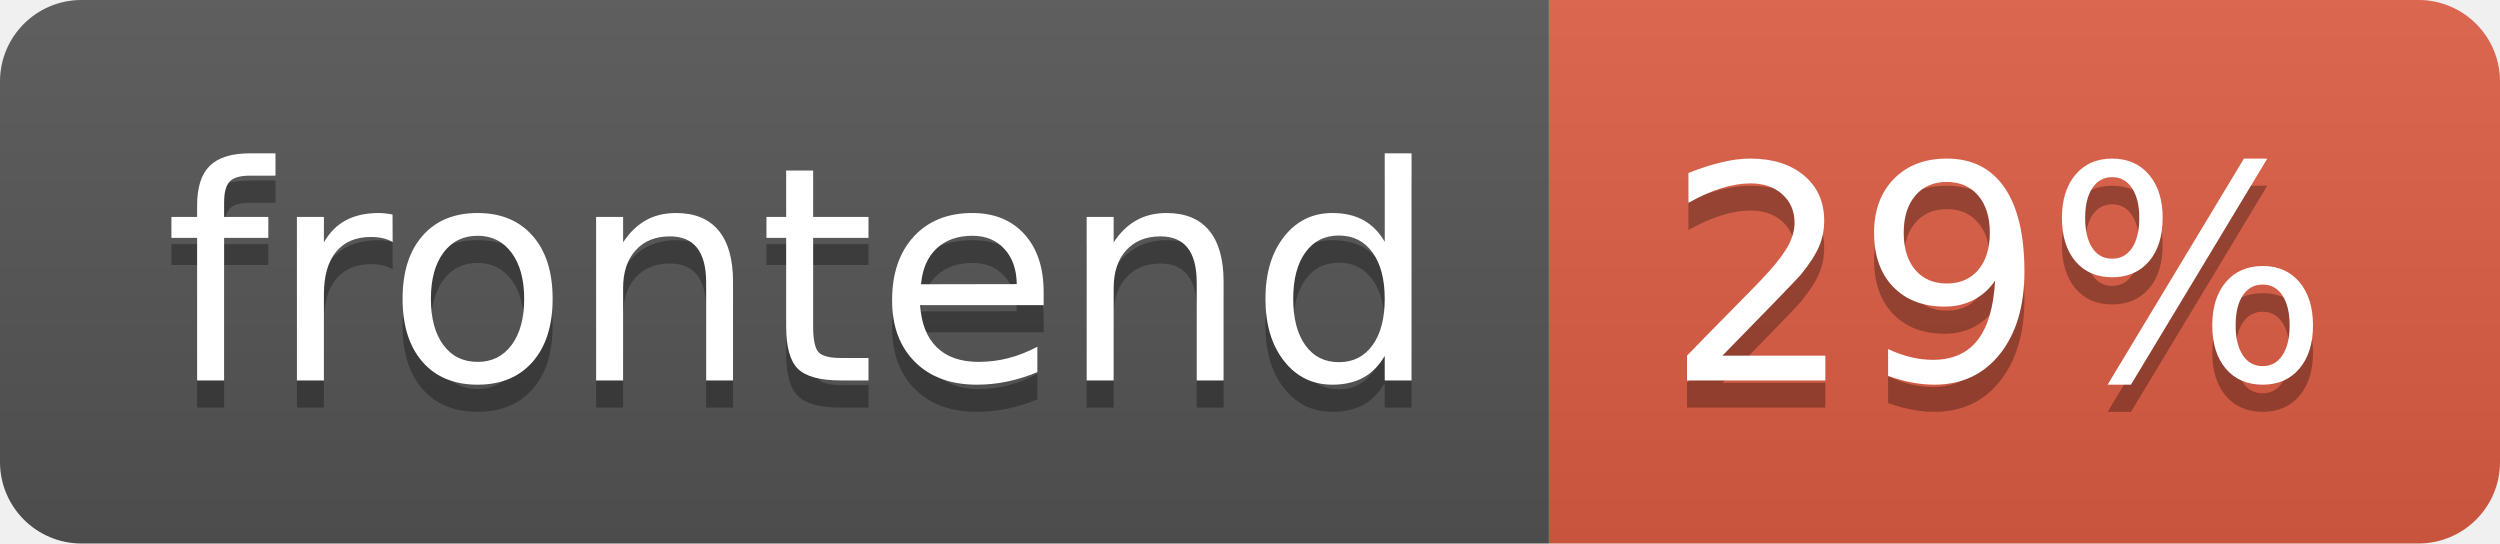
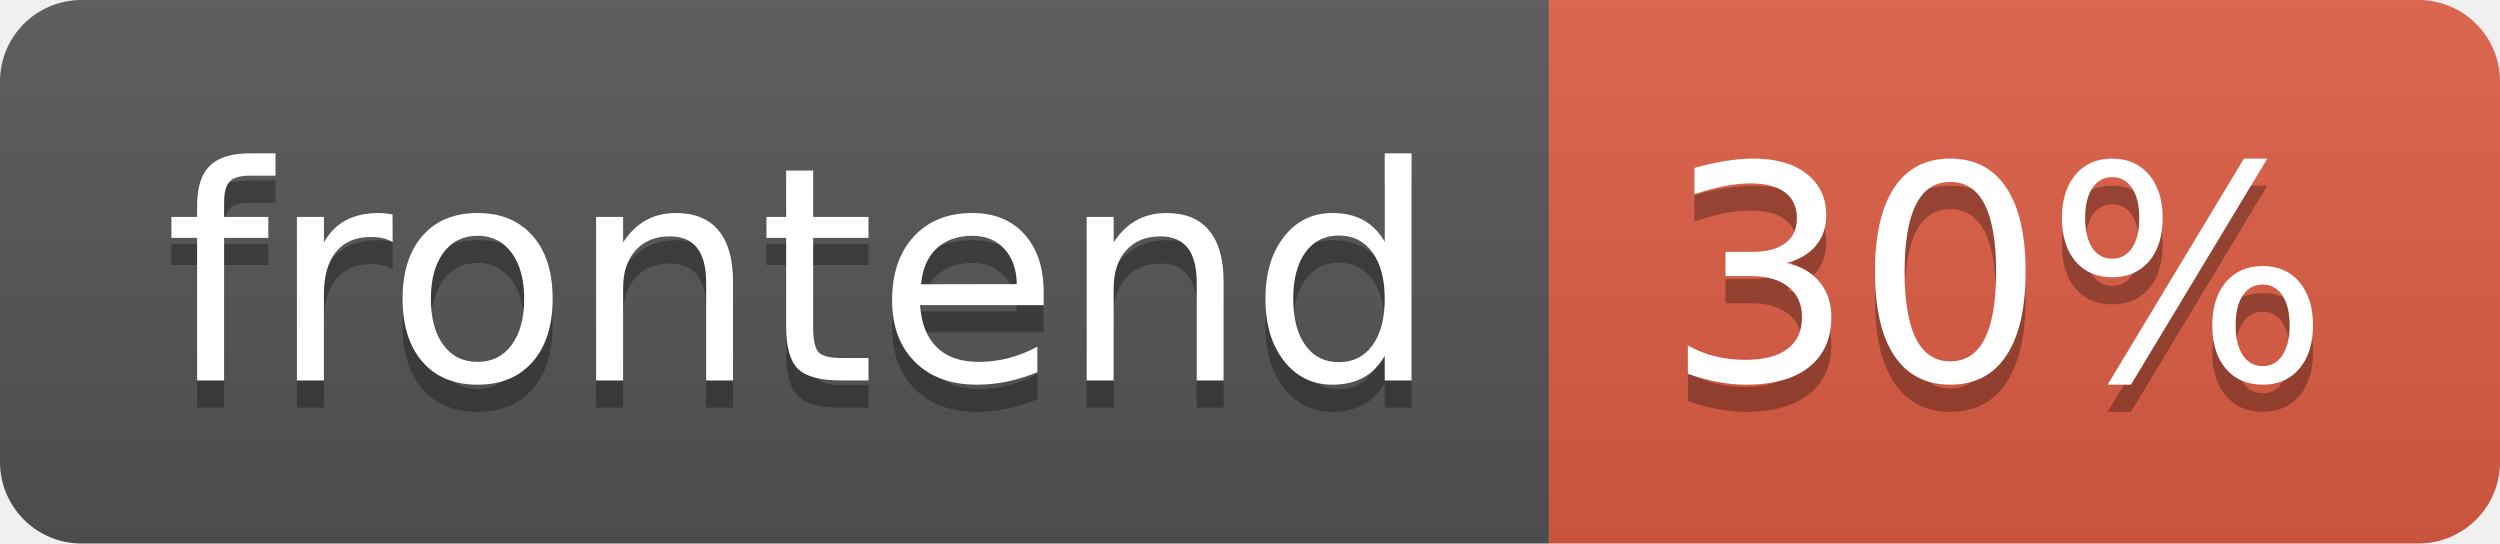
- <svg xmlns="http://www.w3.org/2000/svg" width="92" height="20" role="img" aria-label="frontend: 29%">
+ <svg xmlns="http://www.w3.org/2000/svg" width="92" height="20" role="img" aria-label="frontend: 30%">
  <linearGradient id="s" x2="0" y2="100%">
    <stop offset="0" stop-color="#bbb" stop-opacity=".1" />
    <stop offset="1" stop-opacity=".1" />
  </linearGradient>
  <clipPath id="r">
    <rect width="92" height="20" rx="3" fill="#fff" />
  </clipPath>
  <g clip-path="url(#r)">
    <rect width="57" height="20" fill="#555" />
    <rect x="57" width="35" height="20" fill="#e05d44" />
    <rect width="92" height="20" fill="url(#s)" />
  </g>
  <g fill="#fff" text-anchor="middle" font-family="Verdana,Geneva,DejaVu Sans,sans-serif" text-rendering="geometricPrecision" font-size="110">
    <text aria-hidden="true" x="295" y="150" fill="#010101" fill-opacity=".3" transform="scale(.1)" textLength="470">frontend</text>
    <text x="295" y="140" transform="scale(.1)" fill="#fff" textLength="470">frontend</text>
-     <text aria-hidden="true" x="735" y="150" fill="#010101" fill-opacity=".3" transform="scale(.1)" textLength="250">29%</text>
-     <text x="735" y="140" transform="scale(.1)" fill="#fff" textLength="250">29%</text>
+     <text aria-hidden="true" x="735" y="150" fill="#010101" fill-opacity=".3" transform="scale(.1)" textLength="250">30%</text>
+     <text x="735" y="140" transform="scale(.1)" fill="#fff" textLength="250">30%</text>
  </g>
</svg>
